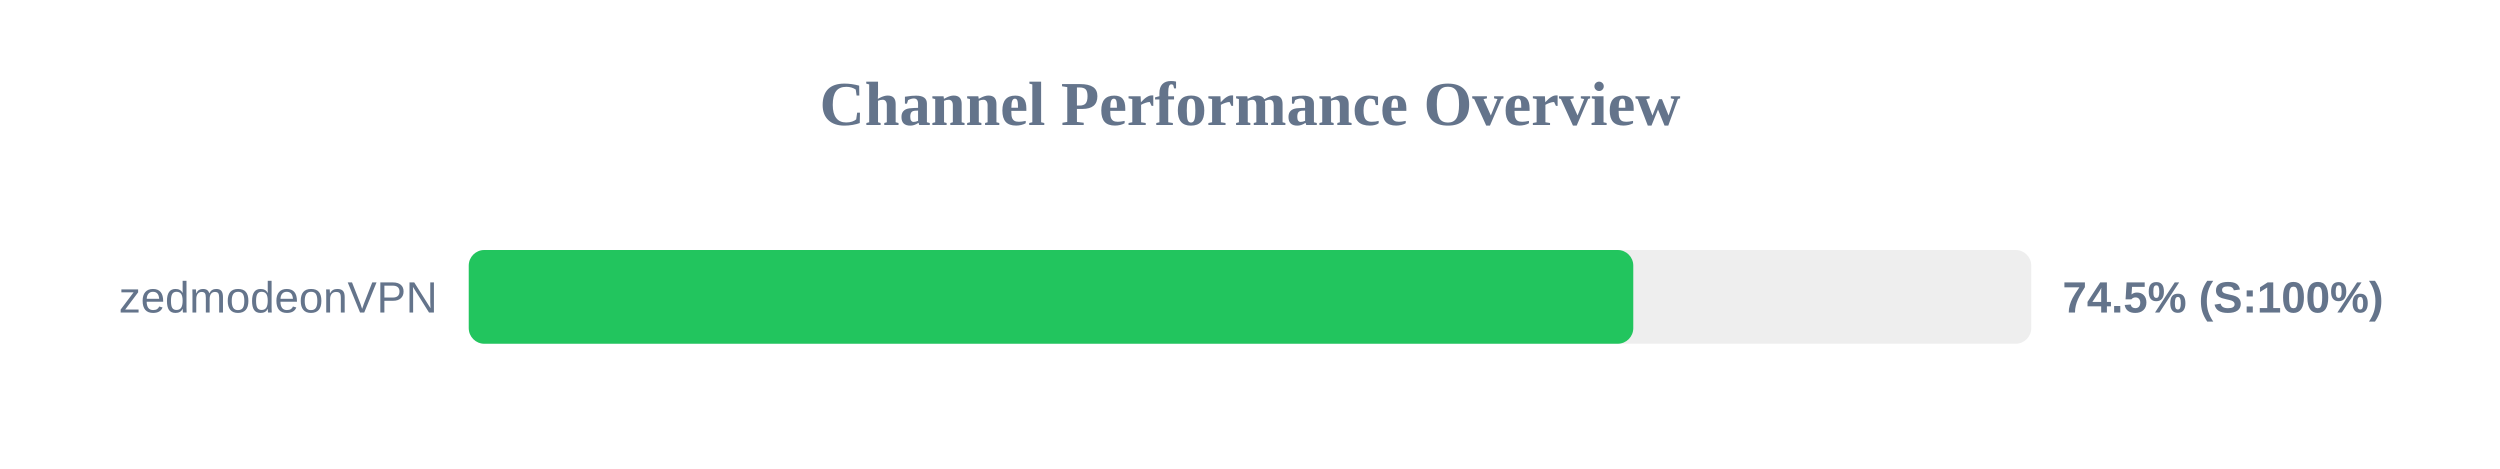
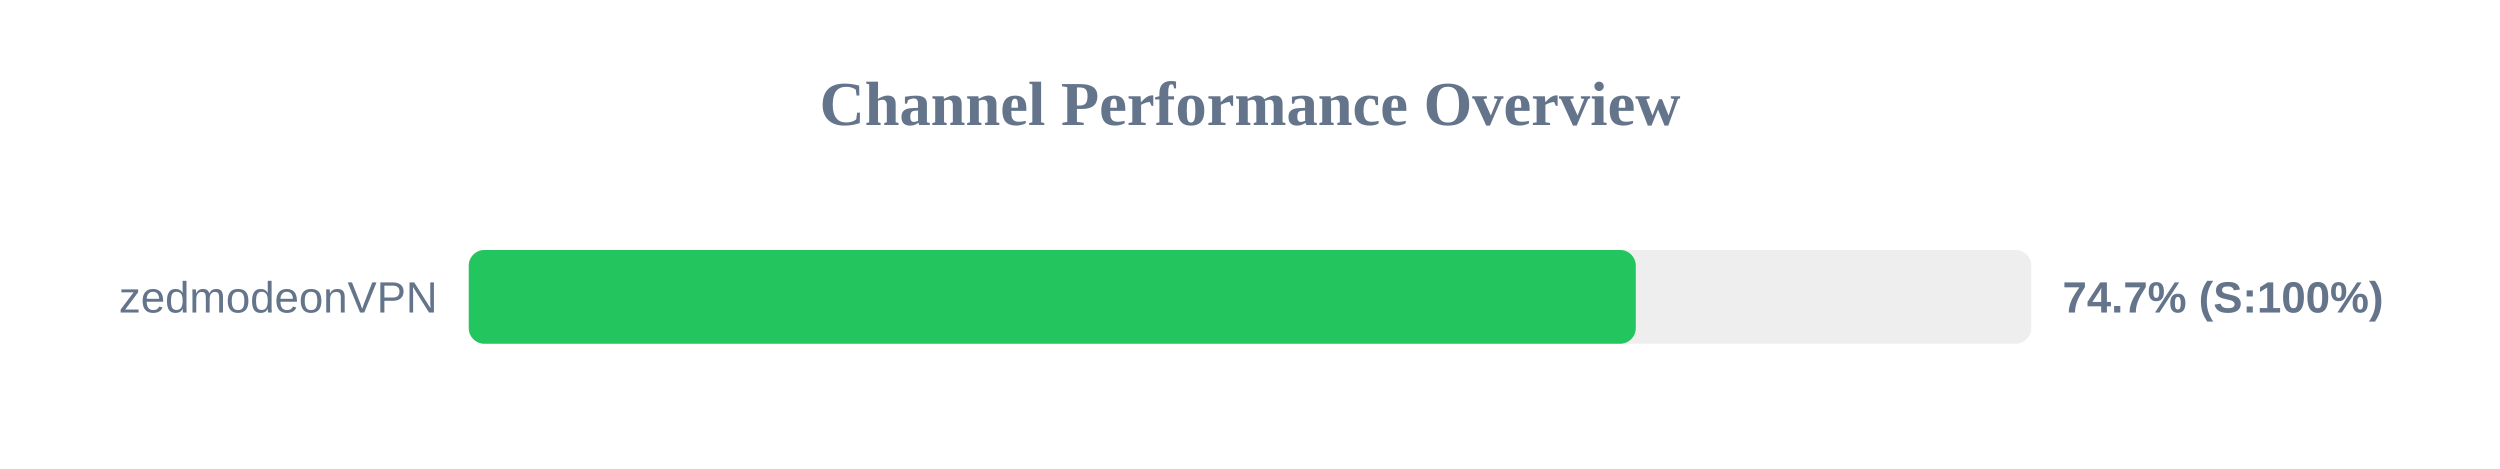
<svg xmlns="http://www.w3.org/2000/svg" width="800" height="150" version="1.1">
  <style>
        .row { font: 14px Arial; fill: #64748b; }
        .score { font: bold 14px Arial; fill: #64748b; }
    </style>
  <text x="400" y="40" text-anchor="middle" font-size="20px" font-weight="bold" fill="#64748b">Channel Performance Overview</text>
  <rect x="150" y="80" width="500" height="30" fill="#eee" rx="5" />
-   <rect x="150" y="80" width="372.65" height="30" fill="#22c55e" rx="5" />
+   <rect x="150" y="80" width="373.45" height="30" fill="#22c55e" rx="5" />
  <text x="140" y="100" text-anchor="end" class="row">zedmodeonVPN</text>
-   <text x="660" y="100" text-anchor="start" class="score">74.5% (S:100%)</text>
+   <text x="660" y="100" text-anchor="start" class="score">74.7% (S:100%)</text>
</svg>
